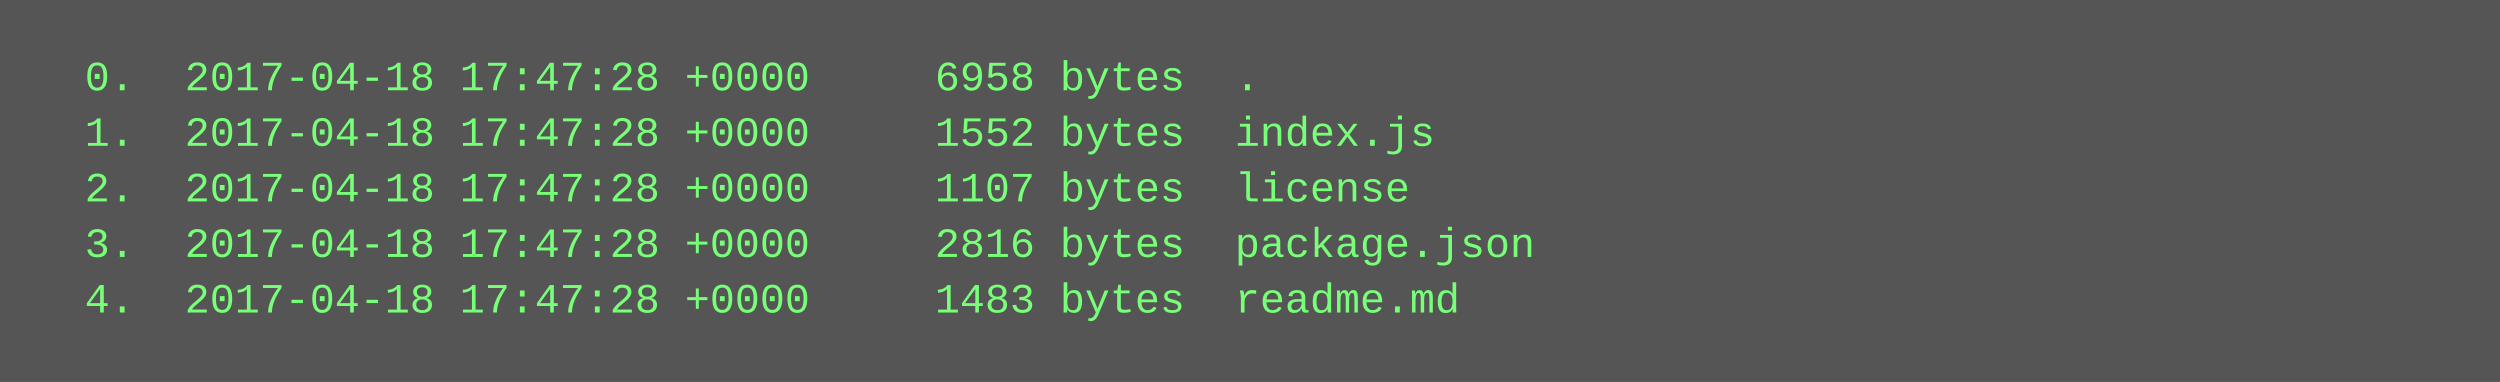
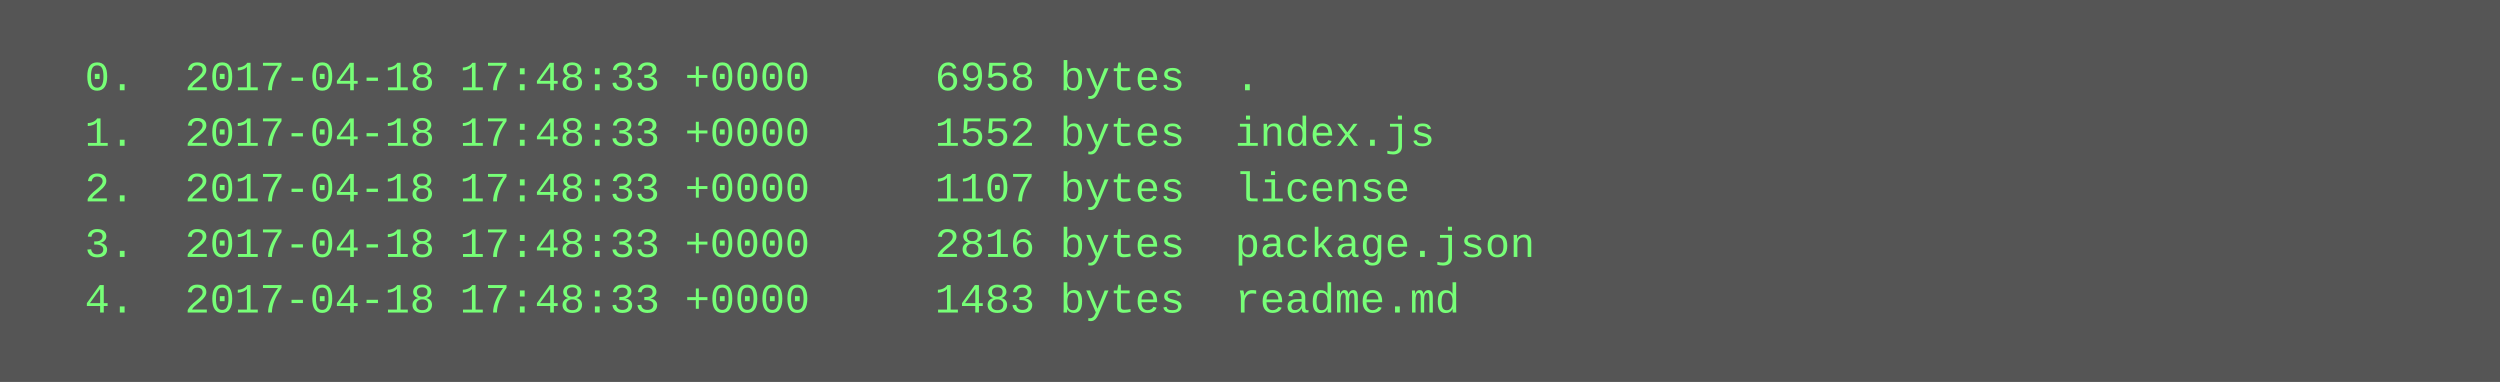
<svg xmlns="http://www.w3.org/2000/svg" height="110" width="720">
  <rect height="110" fill="#555" width="720" />
  <text fill="#7f7" font-family="Courier New" font-size="12" xml:space="preserve">
-     <tspan x="10" y="26">  0.  2017-04-18 17:47:28 +0000     6958 bytes  .</tspan>
-     <tspan x="10" y="42">  1.  2017-04-18 17:47:28 +0000     1552 bytes  index.js</tspan>
-     <tspan x="10" y="58">  2.  2017-04-18 17:47:28 +0000     1107 bytes  license</tspan>
-     <tspan x="10" y="74">  3.  2017-04-18 17:47:28 +0000     2816 bytes  package.json</tspan>
-     <tspan x="10" y="90">  4.  2017-04-18 17:47:28 +0000     1483 bytes  readme.md</tspan>
+     <tspan x="10" y="26">  0.  2017-04-18 17:48:33 +0000     6958 bytes  .</tspan>
+     <tspan x="10" y="42">  1.  2017-04-18 17:48:33 +0000     1552 bytes  index.js</tspan>
+     <tspan x="10" y="58">  2.  2017-04-18 17:48:33 +0000     1107 bytes  license</tspan>
+     <tspan x="10" y="74">  3.  2017-04-18 17:48:33 +0000     2816 bytes  package.json</tspan>
+     <tspan x="10" y="90">  4.  2017-04-18 17:48:33 +0000     1483 bytes  readme.md</tspan>
  </text>
</svg>
